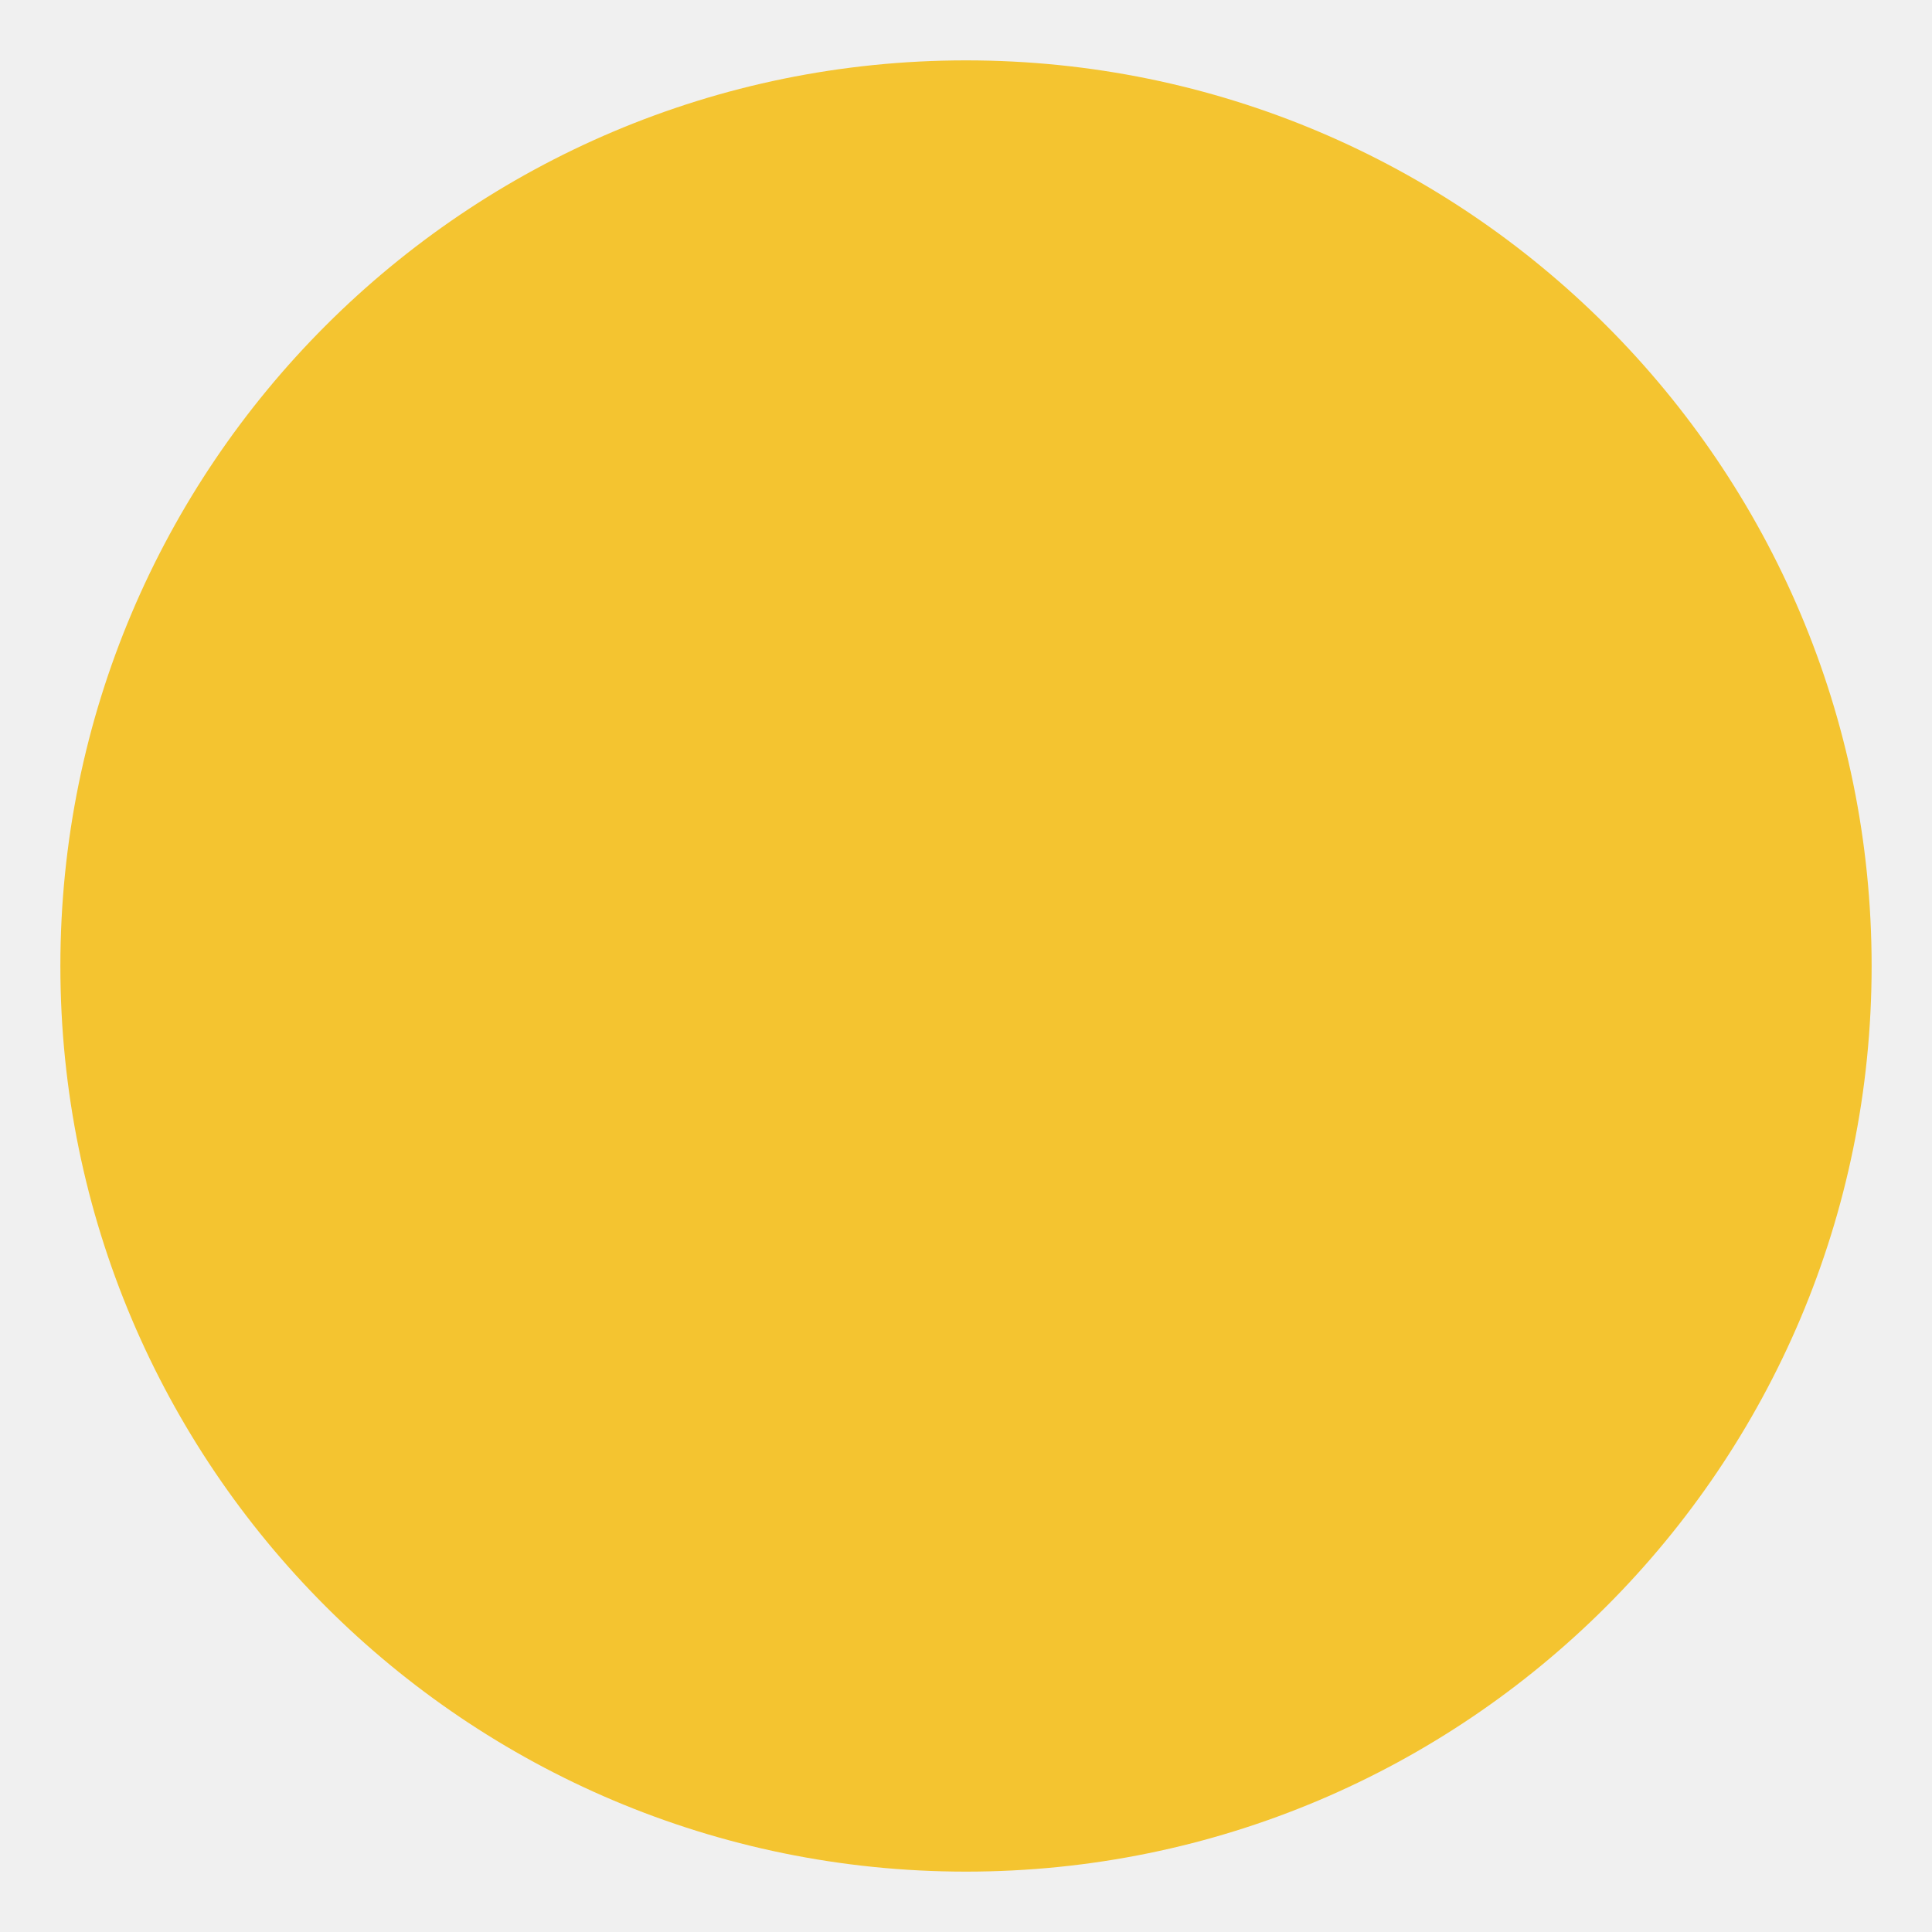
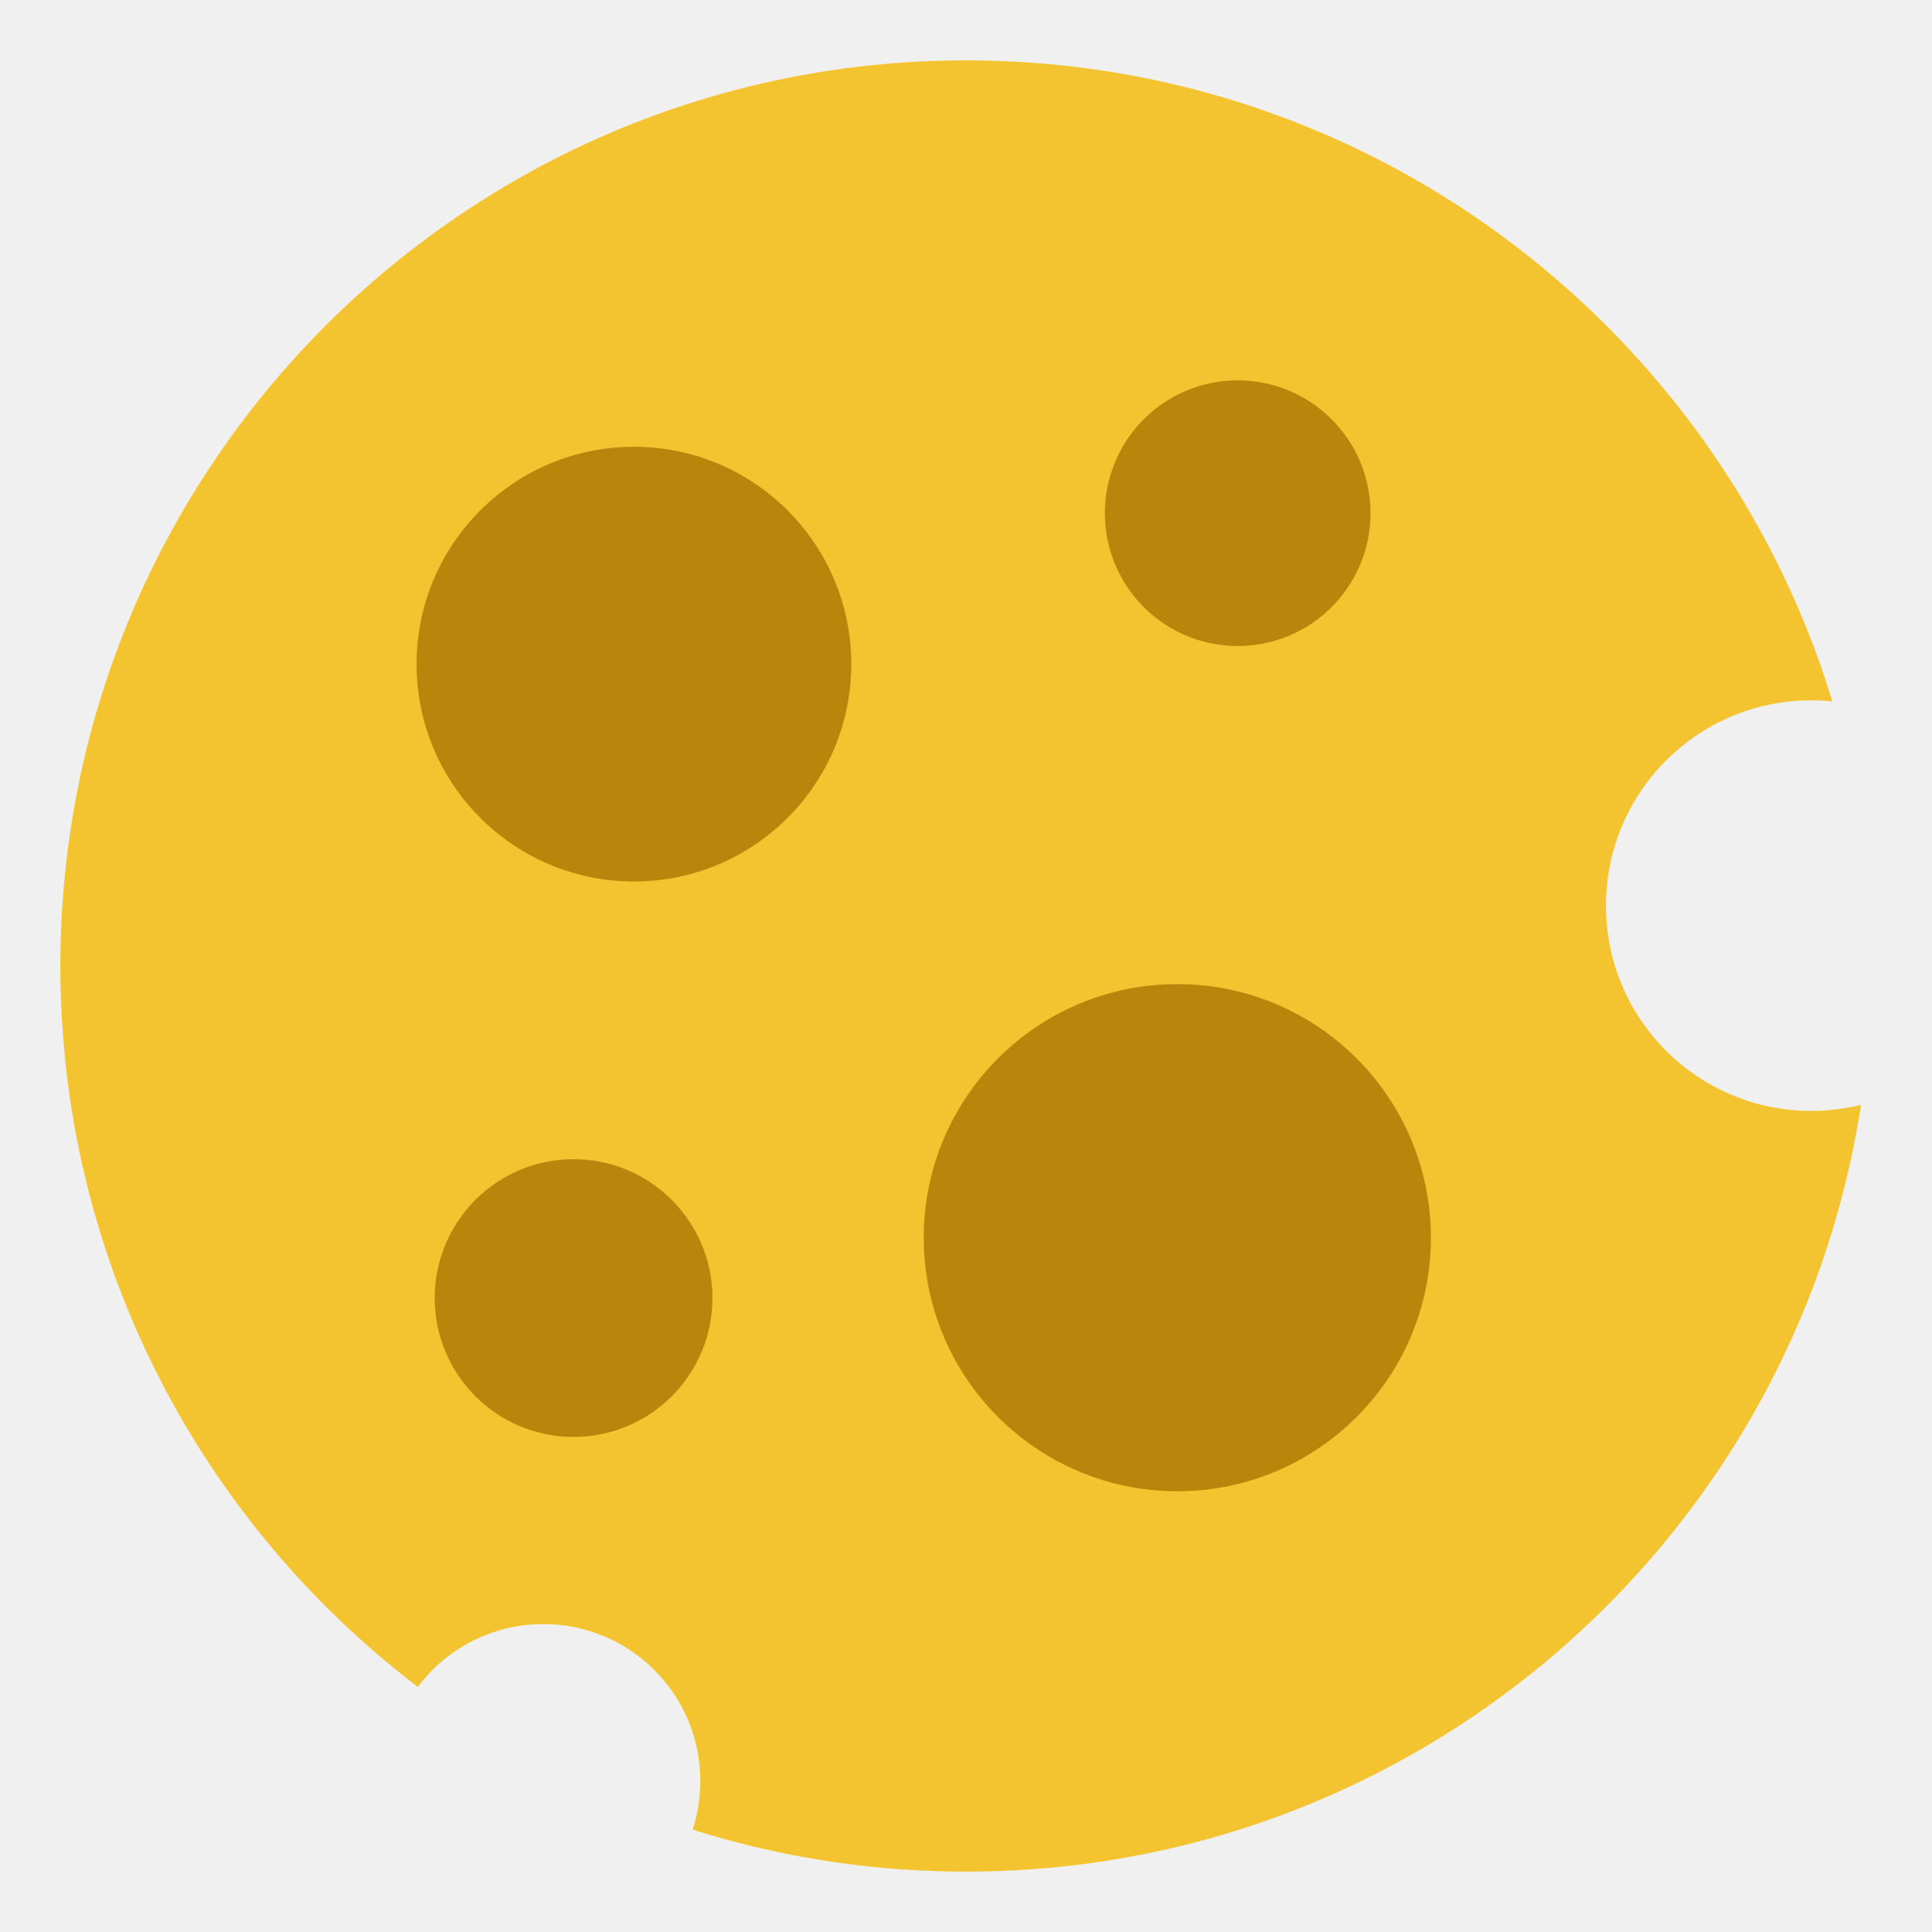
<svg xmlns="http://www.w3.org/2000/svg" viewBox="0 0 32 32">
-   <circle cx="16" cy="16" r="15" fill="#f4c430" />
+   <defs>
+     <mask id="bites">
+       <rect width="32" height="32" fill="#fff" />
+       <circle cx="30" cy="15" r="3.4" fill="#000" />
+       <circle cx="9" cy="29.5" r="2.6" fill="#000" />
+     </mask>
+   </defs>
+   <circle cx="16" cy="16" r="15" fill="#f4c430" mask="url(#bites)" />
+   <g fill="#b8860b">
+     <circle cx="10.5" cy="11" r="3.6" />
+     <circle cx="19.5" cy="20.5" r="4.2" />
+     <circle cx="20.5" cy="8.5" r="2.2" />
+     <circle cx="9.5" cy="21.5" r="2.3" />
+   </g>
</svg>
